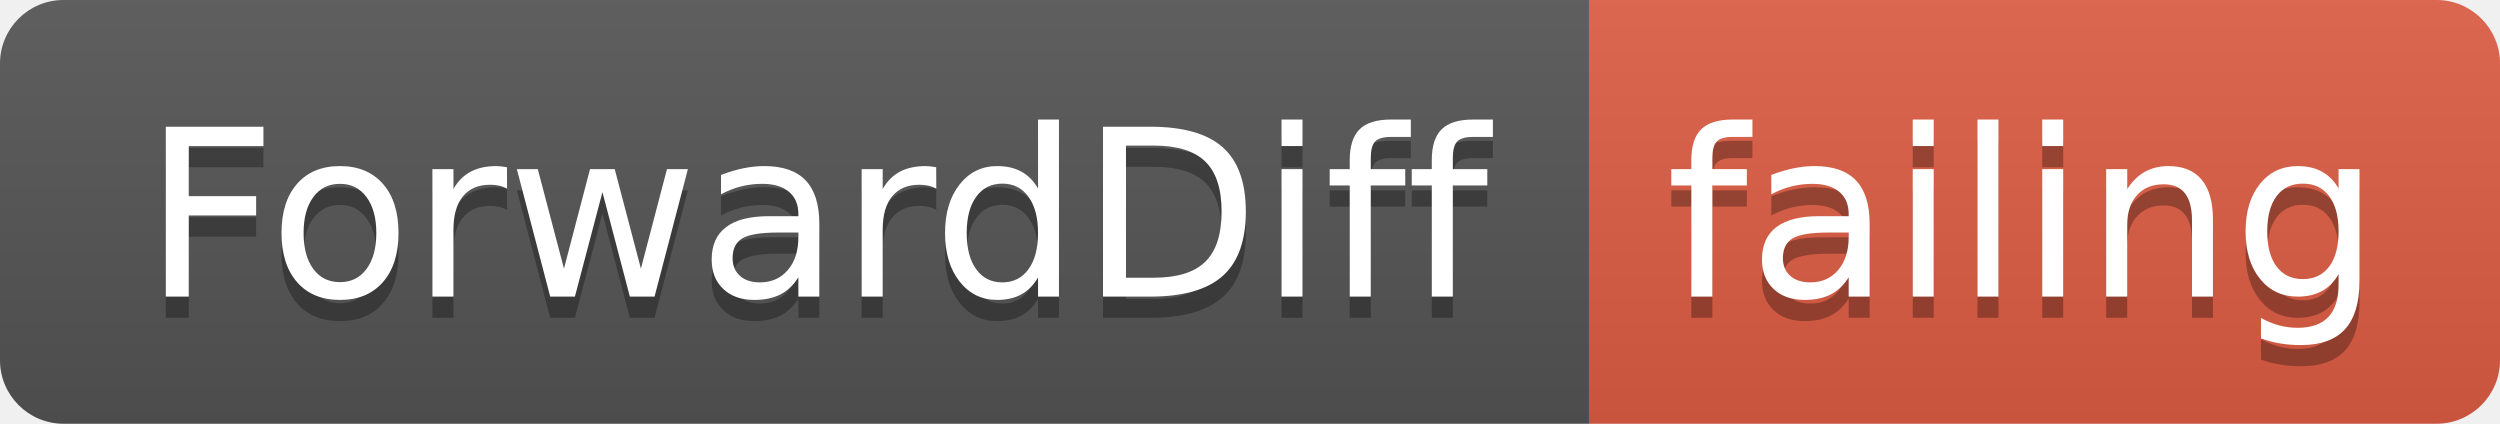
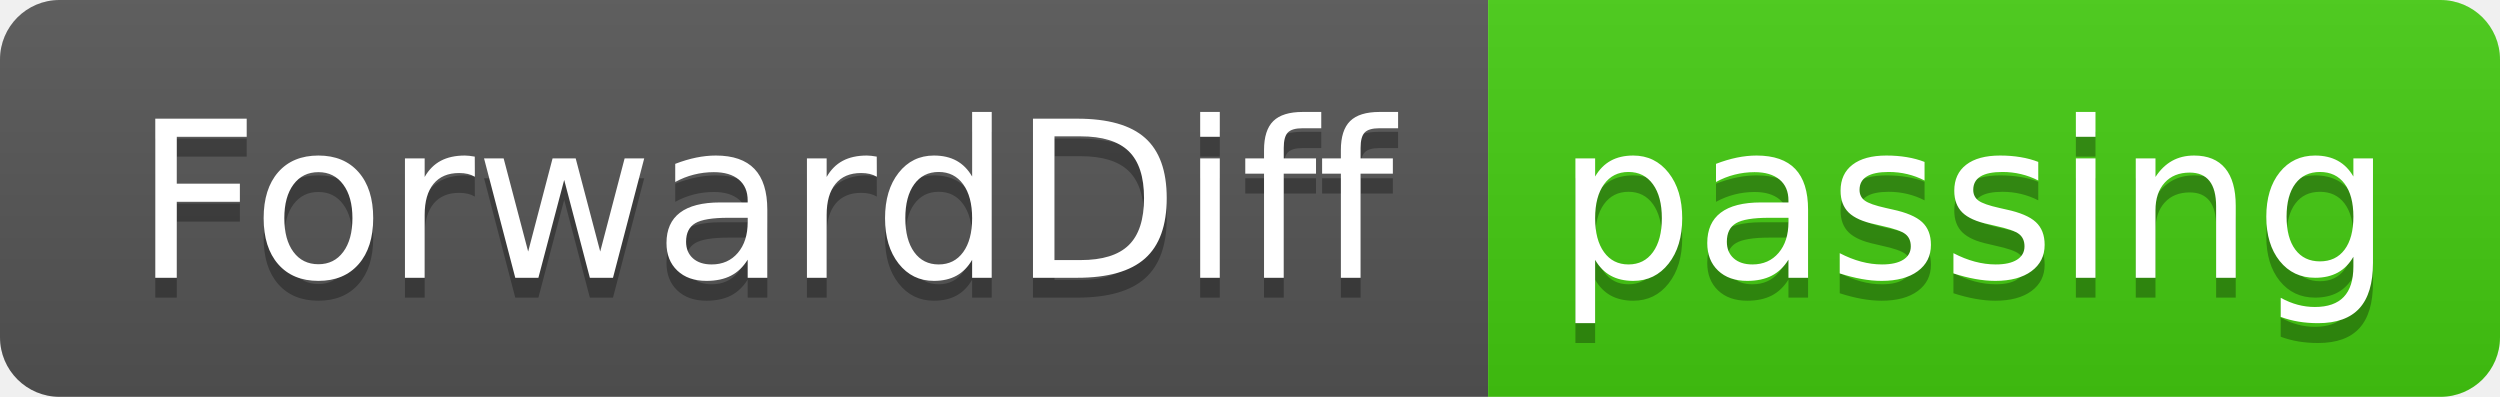
- <svg xmlns="http://www.w3.org/2000/svg" width="118" height="20">
+ <svg xmlns="http://www.w3.org/2000/svg" width="126" height="20">
  <linearGradient id="smooth" x2="0" y2="100%">
    <stop offset="0" stop-color="#bbb" stop-opacity=".1" />
    <stop offset="1" stop-opacity=".1" />
  </linearGradient>
  <clipPath id="round">
-     <rect width="118" height="20" rx="3" fill="#fff" />
+     <rect width="126" height="20" rx="3" fill="#fff" />
  </clipPath>
  <g clip-path="url(#round)">
    <rect width="75" height="20" fill="#555" />
-     <rect x="75" width="43" height="20" fill="#e05d44" />
-     <rect width="118" height="20" fill="url(#smooth)" />
+     <rect x="75" width="51" height="20" fill="#4c1" />
+     <rect width="126" height="20" fill="url(#smooth)" />
  </g>
  <g fill="#fff" text-anchor="middle" font-family="DejaVu Sans,Verdana,Geneva,sans-serif" font-size="110">
    <text x="385" y="150" fill="#010101" fill-opacity=".3" transform="scale(0.1)" textLength="650" lengthAdjust="spacing">ForwardDiff</text>
    <text x="385" y="140" transform="scale(0.1)" textLength="650" lengthAdjust="spacing">ForwardDiff</text>
-     <text x="955" y="150" fill="#010101" fill-opacity=".3" transform="scale(0.1)" textLength="330" lengthAdjust="spacing">failing</text>
-     <text x="955" y="140" transform="scale(0.1)" textLength="330" lengthAdjust="spacing">failing</text>
+     <text x="995" y="150" fill="#010101" fill-opacity=".3" transform="scale(0.1)" textLength="410" lengthAdjust="spacing">passing</text>
+     <text x="995" y="140" transform="scale(0.1)" textLength="410" lengthAdjust="spacing">passing</text>
  </g>
</svg>
